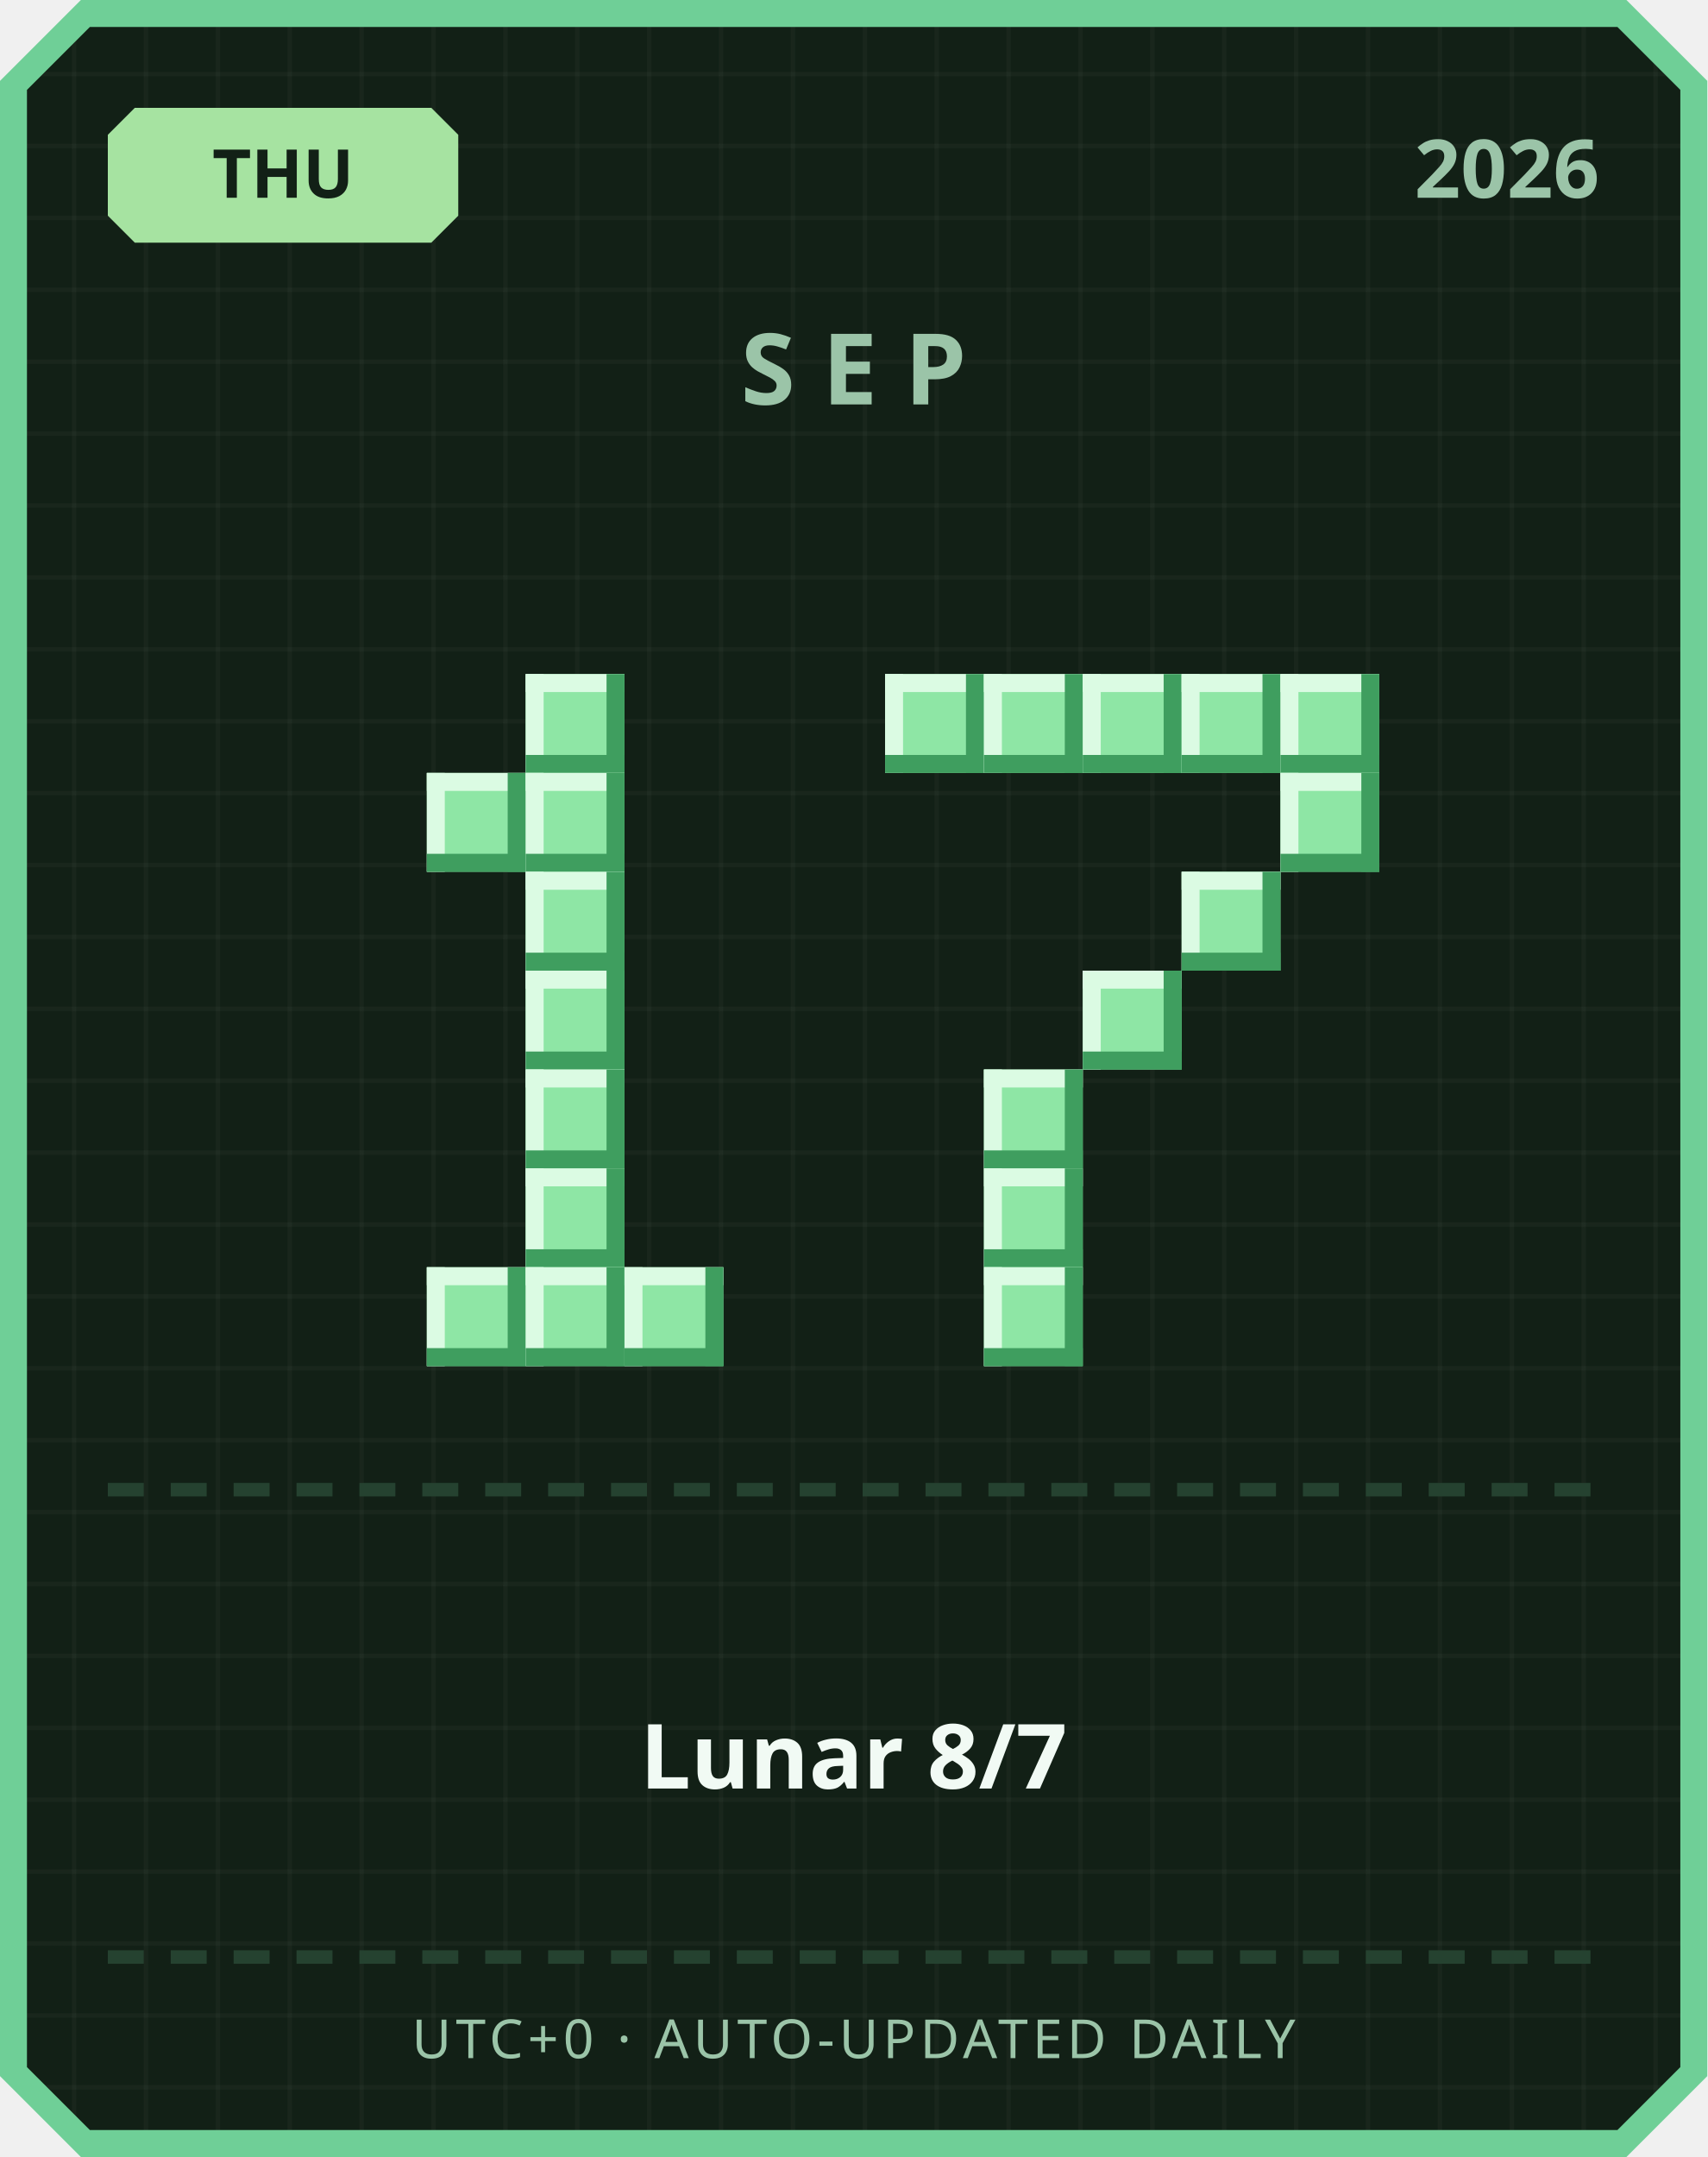
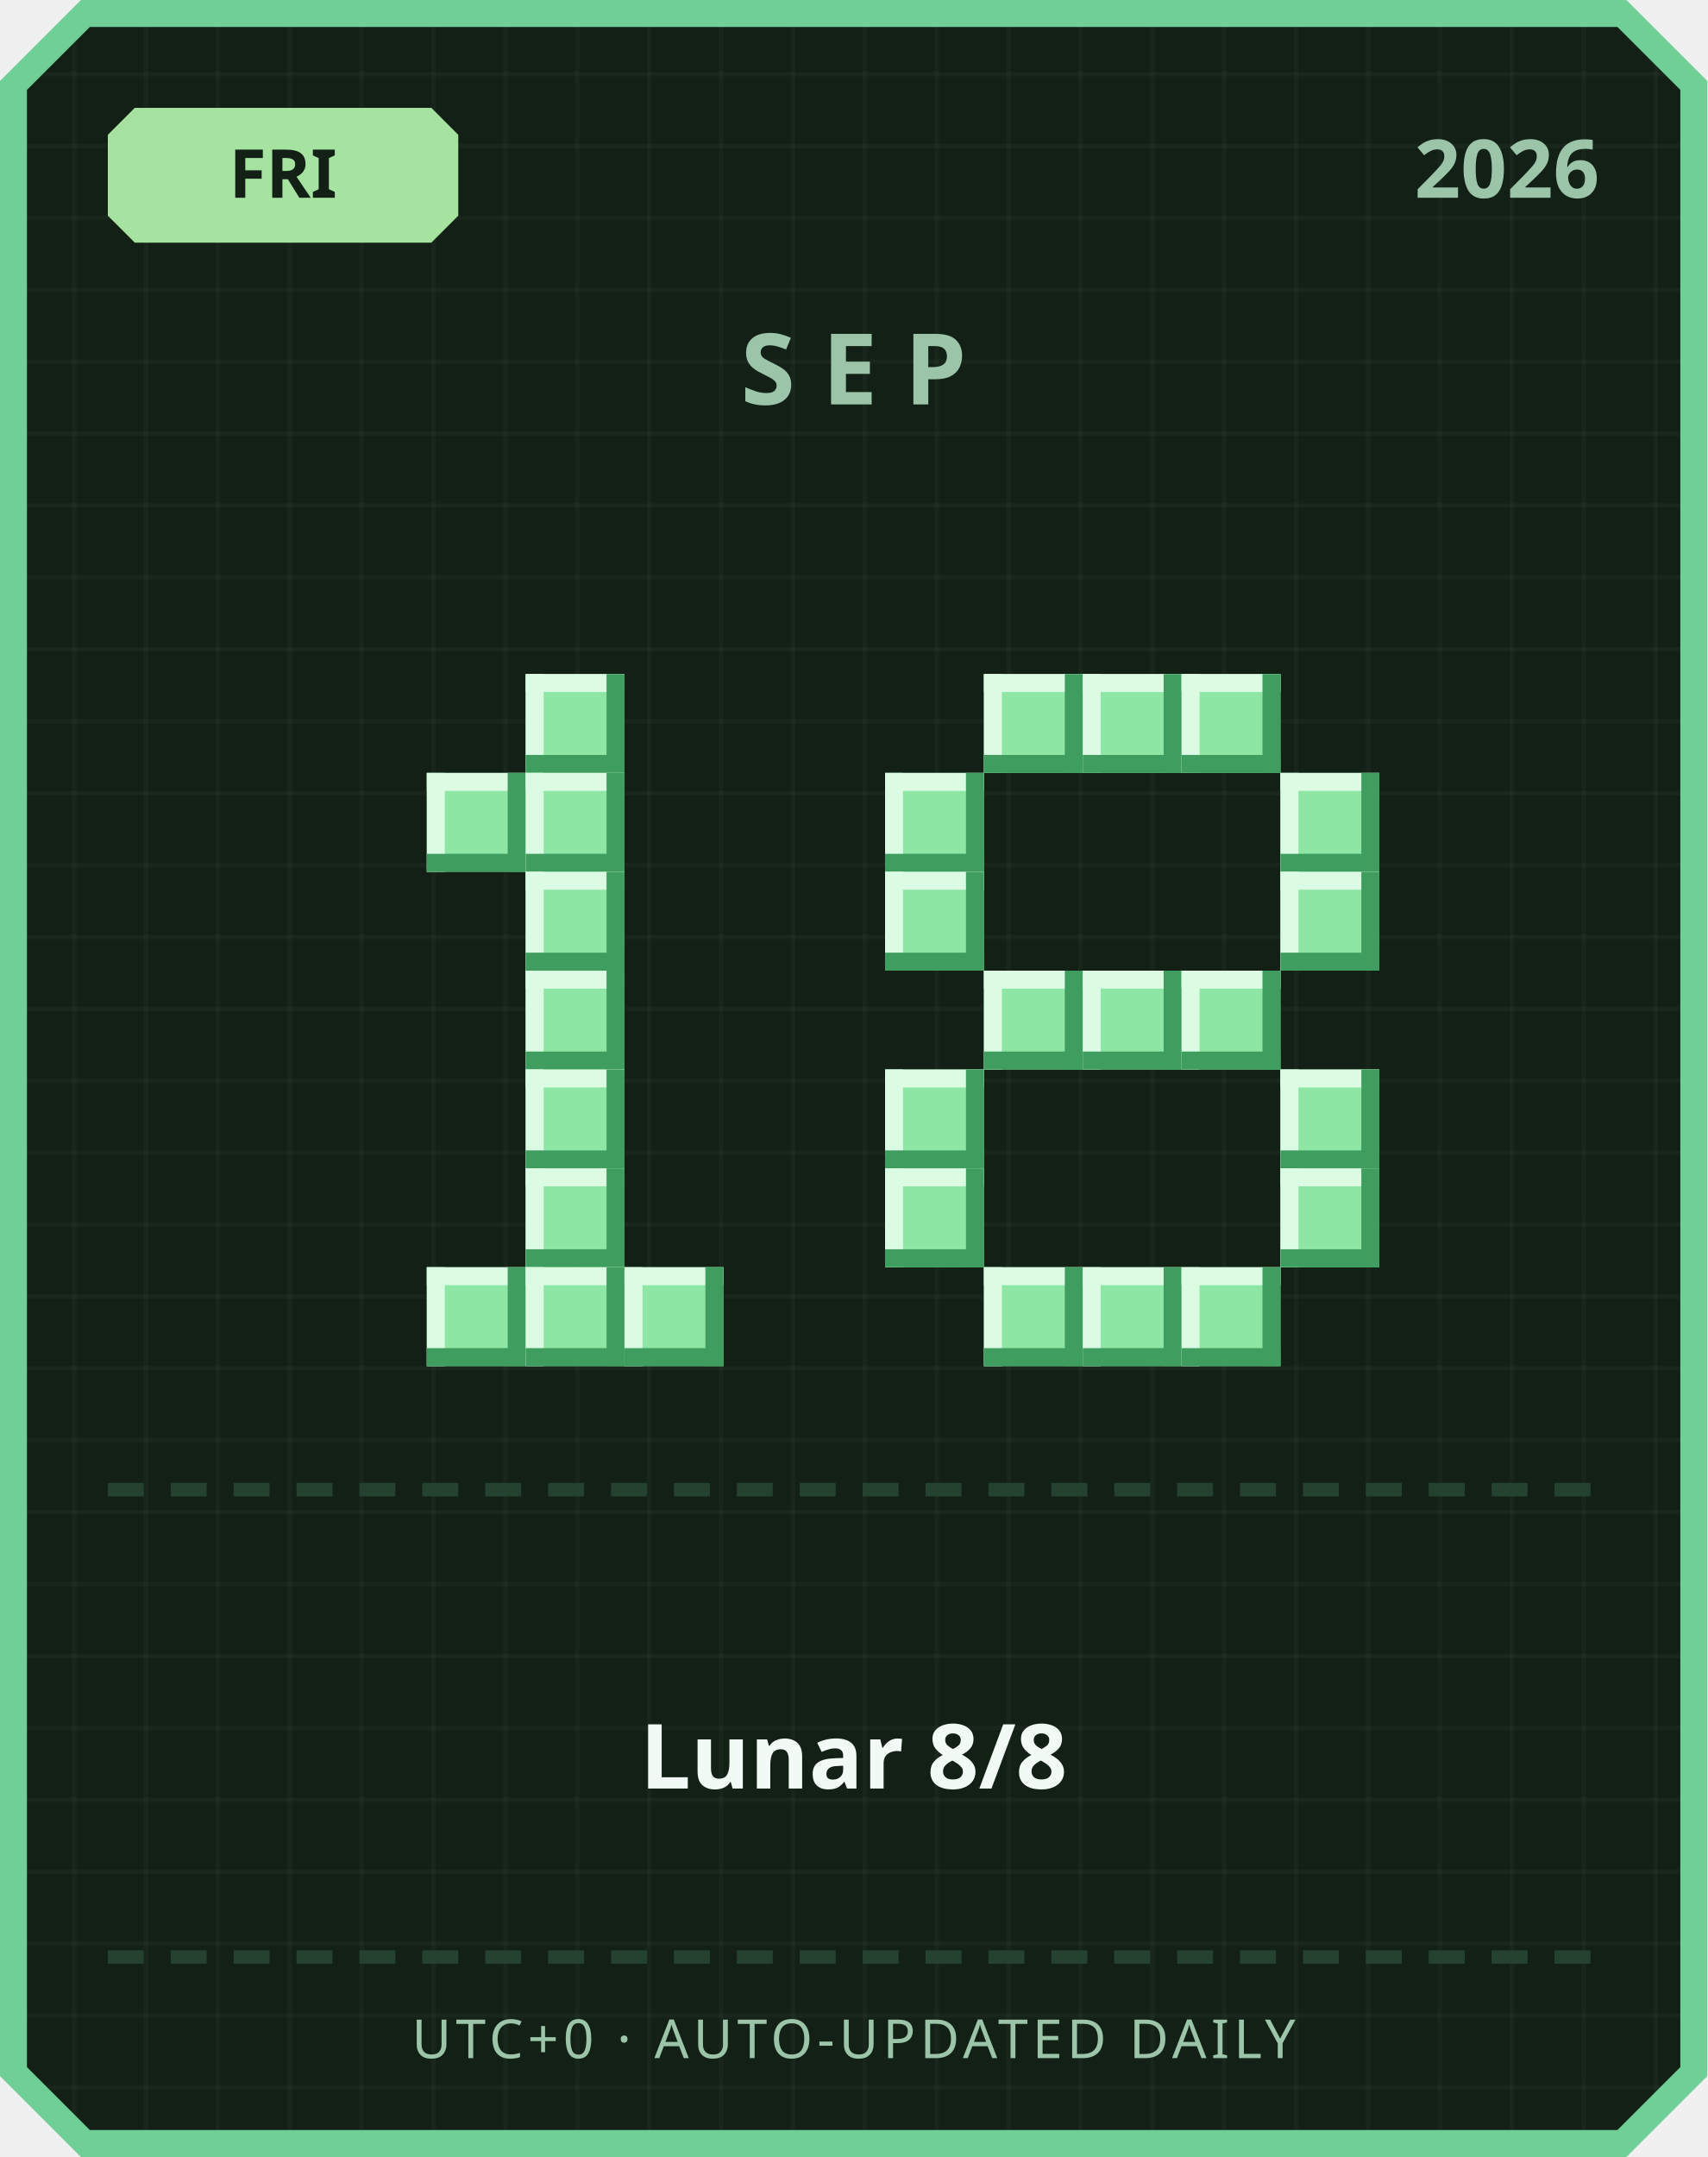
<svg xmlns="http://www.w3.org/2000/svg" width="380" height="480" viewBox="0 0 380 480">
  <defs>
    <pattern id="grid" width="16" height="16" patternUnits="userSpaceOnUse">
      <rect width="16" height="16" fill="#122016" />
      <rect width="1" height="16" fill="#ffffff" opacity="0.03" />
      <rect width="16" height="1" fill="#ffffff" opacity="0.03" />
    </pattern>
  </defs>
  <path d="M 18,0 L 362,0 L 380,18 L 380,462 L 362,480 L 18,480 L 0,462 L 0,18 Z" fill="#6fcf97" />
  <path d="M 20,6 L 360,6 L 374,20 L 374,460 L 360,474 L 20,474 L 6,460 L 6,20 Z" fill="url(#grid)" />
  <path d="M 30,24 L 96,24 L 102,30 L 102,48 L 96,54 L 30,54 L 24,48 L 24,30 Z" fill="#a6e3a1" />
-   <text x="63" y="44" text-anchor="middle" font-family="'Segoe UI', sans-serif" font-size="15" font-weight="700" fill="#122016">THU</text>
+   <text x="63" y="44" text-anchor="middle" font-family="'Segoe UI', sans-serif" font-size="15" font-weight="700" fill="#122016">FRI</text>
  <text x="356" y="44" text-anchor="end" font-family="'Segoe UI', sans-serif" font-size="18" font-weight="700" fill="#9bc4a8">2026</text>
  <text x="190" y="90" text-anchor="middle" font-family="'Segoe UI', sans-serif" font-size="22" font-weight="700" letter-spacing="6" fill="#9bc4a8">SEP</text>
  <rect x="117" y="150" width="22" height="22" fill="#8ee6a5" />
  <rect x="117" y="150" width="22" height="4" fill="#dbfbe3" />
  <rect x="117" y="150" width="4" height="22" fill="#dbfbe3" />
  <rect x="117" y="168" width="22" height="4" fill="#3f9e5f" />
  <rect x="135" y="150" width="4" height="22" fill="#3f9e5f" />
  <rect x="95" y="172" width="22" height="22" fill="#8ee6a5" />
  <rect x="95" y="172" width="22" height="4" fill="#dbfbe3" />
  <rect x="95" y="172" width="4" height="22" fill="#dbfbe3" />
  <rect x="95" y="190" width="22" height="4" fill="#3f9e5f" />
  <rect x="113" y="172" width="4" height="22" fill="#3f9e5f" />
  <rect x="117" y="172" width="22" height="22" fill="#8ee6a5" />
  <rect x="117" y="172" width="22" height="4" fill="#dbfbe3" />
  <rect x="117" y="172" width="4" height="22" fill="#dbfbe3" />
  <rect x="117" y="190" width="22" height="4" fill="#3f9e5f" />
  <rect x="135" y="172" width="4" height="22" fill="#3f9e5f" />
  <rect x="117" y="194" width="22" height="22" fill="#8ee6a5" />
  <rect x="117" y="194" width="22" height="4" fill="#dbfbe3" />
  <rect x="117" y="194" width="4" height="22" fill="#dbfbe3" />
  <rect x="117" y="212" width="22" height="4" fill="#3f9e5f" />
  <rect x="135" y="194" width="4" height="22" fill="#3f9e5f" />
  <rect x="117" y="216" width="22" height="22" fill="#8ee6a5" />
  <rect x="117" y="216" width="22" height="4" fill="#dbfbe3" />
  <rect x="117" y="216" width="4" height="22" fill="#dbfbe3" />
  <rect x="117" y="234" width="22" height="4" fill="#3f9e5f" />
  <rect x="135" y="216" width="4" height="22" fill="#3f9e5f" />
  <rect x="117" y="238" width="22" height="22" fill="#8ee6a5" />
  <rect x="117" y="238" width="22" height="4" fill="#dbfbe3" />
  <rect x="117" y="238" width="4" height="22" fill="#dbfbe3" />
  <rect x="117" y="256" width="22" height="4" fill="#3f9e5f" />
  <rect x="135" y="238" width="4" height="22" fill="#3f9e5f" />
  <rect x="117" y="260" width="22" height="22" fill="#8ee6a5" />
  <rect x="117" y="260" width="22" height="4" fill="#dbfbe3" />
  <rect x="117" y="260" width="4" height="22" fill="#dbfbe3" />
  <rect x="117" y="278" width="22" height="4" fill="#3f9e5f" />
  <rect x="135" y="260" width="4" height="22" fill="#3f9e5f" />
  <rect x="95" y="282" width="22" height="22" fill="#8ee6a5" />
  <rect x="95" y="282" width="22" height="4" fill="#dbfbe3" />
  <rect x="95" y="282" width="4" height="22" fill="#dbfbe3" />
  <rect x="95" y="300" width="22" height="4" fill="#3f9e5f" />
  <rect x="113" y="282" width="4" height="22" fill="#3f9e5f" />
  <rect x="117" y="282" width="22" height="22" fill="#8ee6a5" />
  <rect x="117" y="282" width="22" height="4" fill="#dbfbe3" />
  <rect x="117" y="282" width="4" height="22" fill="#dbfbe3" />
  <rect x="117" y="300" width="22" height="4" fill="#3f9e5f" />
  <rect x="135" y="282" width="4" height="22" fill="#3f9e5f" />
  <rect x="139" y="282" width="22" height="22" fill="#8ee6a5" />
  <rect x="139" y="282" width="22" height="4" fill="#dbfbe3" />
  <rect x="139" y="282" width="4" height="22" fill="#dbfbe3" />
  <rect x="139" y="300" width="22" height="4" fill="#3f9e5f" />
  <rect x="157" y="282" width="4" height="22" fill="#3f9e5f" />
-   <rect x="197" y="150" width="22" height="22" fill="#8ee6a5" />
-   <rect x="197" y="150" width="22" height="4" fill="#dbfbe3" />
-   <rect x="197" y="150" width="4" height="22" fill="#dbfbe3" />
-   <rect x="197" y="168" width="22" height="4" fill="#3f9e5f" />
-   <rect x="215" y="150" width="4" height="22" fill="#3f9e5f" />
  <rect x="219" y="150" width="22" height="22" fill="#8ee6a5" />
  <rect x="219" y="150" width="22" height="4" fill="#dbfbe3" />
  <rect x="219" y="150" width="4" height="22" fill="#dbfbe3" />
  <rect x="219" y="168" width="22" height="4" fill="#3f9e5f" />
  <rect x="237" y="150" width="4" height="22" fill="#3f9e5f" />
  <rect x="241" y="150" width="22" height="22" fill="#8ee6a5" />
  <rect x="241" y="150" width="22" height="4" fill="#dbfbe3" />
  <rect x="241" y="150" width="4" height="22" fill="#dbfbe3" />
  <rect x="241" y="168" width="22" height="4" fill="#3f9e5f" />
  <rect x="259" y="150" width="4" height="22" fill="#3f9e5f" />
  <rect x="263" y="150" width="22" height="22" fill="#8ee6a5" />
  <rect x="263" y="150" width="22" height="4" fill="#dbfbe3" />
  <rect x="263" y="150" width="4" height="22" fill="#dbfbe3" />
  <rect x="263" y="168" width="22" height="4" fill="#3f9e5f" />
  <rect x="281" y="150" width="4" height="22" fill="#3f9e5f" />
-   <rect x="285" y="150" width="22" height="22" fill="#8ee6a5" />
-   <rect x="285" y="150" width="22" height="4" fill="#dbfbe3" />
-   <rect x="285" y="150" width="4" height="22" fill="#dbfbe3" />
-   <rect x="285" y="168" width="22" height="4" fill="#3f9e5f" />
-   <rect x="303" y="150" width="4" height="22" fill="#3f9e5f" />
+   <rect x="197" y="172" width="22" height="22" fill="#8ee6a5" />
+   <rect x="197" y="172" width="22" height="4" fill="#dbfbe3" />
+   <rect x="197" y="172" width="4" height="22" fill="#dbfbe3" />
+   <rect x="197" y="190" width="22" height="4" fill="#3f9e5f" />
+   <rect x="215" y="172" width="4" height="22" fill="#3f9e5f" />
  <rect x="285" y="172" width="22" height="22" fill="#8ee6a5" />
  <rect x="285" y="172" width="22" height="4" fill="#dbfbe3" />
  <rect x="285" y="172" width="4" height="22" fill="#dbfbe3" />
  <rect x="285" y="190" width="22" height="4" fill="#3f9e5f" />
  <rect x="303" y="172" width="4" height="22" fill="#3f9e5f" />
-   <rect x="263" y="194" width="22" height="22" fill="#8ee6a5" />
-   <rect x="263" y="194" width="22" height="4" fill="#dbfbe3" />
-   <rect x="263" y="194" width="4" height="22" fill="#dbfbe3" />
-   <rect x="263" y="212" width="22" height="4" fill="#3f9e5f" />
-   <rect x="281" y="194" width="4" height="22" fill="#3f9e5f" />
+   <rect x="197" y="194" width="22" height="22" fill="#8ee6a5" />
+   <rect x="197" y="194" width="22" height="4" fill="#dbfbe3" />
+   <rect x="197" y="194" width="4" height="22" fill="#dbfbe3" />
+   <rect x="197" y="212" width="22" height="4" fill="#3f9e5f" />
+   <rect x="215" y="194" width="4" height="22" fill="#3f9e5f" />
+   <rect x="285" y="194" width="22" height="22" fill="#8ee6a5" />
+   <rect x="285" y="194" width="22" height="4" fill="#dbfbe3" />
+   <rect x="285" y="194" width="4" height="22" fill="#dbfbe3" />
+   <rect x="285" y="212" width="22" height="4" fill="#3f9e5f" />
+   <rect x="303" y="194" width="4" height="22" fill="#3f9e5f" />
+   <rect x="219" y="216" width="22" height="22" fill="#8ee6a5" />
+   <rect x="219" y="216" width="22" height="4" fill="#dbfbe3" />
+   <rect x="219" y="216" width="4" height="22" fill="#dbfbe3" />
+   <rect x="219" y="234" width="22" height="4" fill="#3f9e5f" />
+   <rect x="237" y="216" width="4" height="22" fill="#3f9e5f" />
  <rect x="241" y="216" width="22" height="22" fill="#8ee6a5" />
  <rect x="241" y="216" width="22" height="4" fill="#dbfbe3" />
  <rect x="241" y="216" width="4" height="22" fill="#dbfbe3" />
  <rect x="241" y="234" width="22" height="4" fill="#3f9e5f" />
  <rect x="259" y="216" width="4" height="22" fill="#3f9e5f" />
-   <rect x="219" y="238" width="22" height="22" fill="#8ee6a5" />
-   <rect x="219" y="238" width="22" height="4" fill="#dbfbe3" />
-   <rect x="219" y="238" width="4" height="22" fill="#dbfbe3" />
-   <rect x="219" y="256" width="22" height="4" fill="#3f9e5f" />
-   <rect x="237" y="238" width="4" height="22" fill="#3f9e5f" />
-   <rect x="219" y="260" width="22" height="22" fill="#8ee6a5" />
-   <rect x="219" y="260" width="22" height="4" fill="#dbfbe3" />
-   <rect x="219" y="260" width="4" height="22" fill="#dbfbe3" />
-   <rect x="219" y="278" width="22" height="4" fill="#3f9e5f" />
-   <rect x="237" y="260" width="4" height="22" fill="#3f9e5f" />
+   <rect x="263" y="216" width="22" height="22" fill="#8ee6a5" />
+   <rect x="263" y="216" width="22" height="4" fill="#dbfbe3" />
+   <rect x="263" y="216" width="4" height="22" fill="#dbfbe3" />
+   <rect x="263" y="234" width="22" height="4" fill="#3f9e5f" />
+   <rect x="281" y="216" width="4" height="22" fill="#3f9e5f" />
+   <rect x="197" y="238" width="22" height="22" fill="#8ee6a5" />
+   <rect x="197" y="238" width="22" height="4" fill="#dbfbe3" />
+   <rect x="197" y="238" width="4" height="22" fill="#dbfbe3" />
+   <rect x="197" y="256" width="22" height="4" fill="#3f9e5f" />
+   <rect x="215" y="238" width="4" height="22" fill="#3f9e5f" />
+   <rect x="285" y="238" width="22" height="22" fill="#8ee6a5" />
+   <rect x="285" y="238" width="22" height="4" fill="#dbfbe3" />
+   <rect x="285" y="238" width="4" height="22" fill="#dbfbe3" />
+   <rect x="285" y="256" width="22" height="4" fill="#3f9e5f" />
+   <rect x="303" y="238" width="4" height="22" fill="#3f9e5f" />
+   <rect x="197" y="260" width="22" height="22" fill="#8ee6a5" />
+   <rect x="197" y="260" width="22" height="4" fill="#dbfbe3" />
+   <rect x="197" y="260" width="4" height="22" fill="#dbfbe3" />
+   <rect x="197" y="278" width="22" height="4" fill="#3f9e5f" />
+   <rect x="215" y="260" width="4" height="22" fill="#3f9e5f" />
+   <rect x="285" y="260" width="22" height="22" fill="#8ee6a5" />
+   <rect x="285" y="260" width="22" height="4" fill="#dbfbe3" />
+   <rect x="285" y="260" width="4" height="22" fill="#dbfbe3" />
+   <rect x="285" y="278" width="22" height="4" fill="#3f9e5f" />
+   <rect x="303" y="260" width="4" height="22" fill="#3f9e5f" />
  <rect x="219" y="282" width="22" height="22" fill="#8ee6a5" />
  <rect x="219" y="282" width="22" height="4" fill="#dbfbe3" />
  <rect x="219" y="282" width="4" height="22" fill="#dbfbe3" />
  <rect x="219" y="300" width="22" height="4" fill="#3f9e5f" />
  <rect x="237" y="282" width="4" height="22" fill="#3f9e5f" />
+   <rect x="241" y="282" width="22" height="22" fill="#8ee6a5" />
+   <rect x="241" y="282" width="22" height="4" fill="#dbfbe3" />
+   <rect x="241" y="282" width="4" height="22" fill="#dbfbe3" />
+   <rect x="241" y="300" width="22" height="4" fill="#3f9e5f" />
+   <rect x="259" y="282" width="4" height="22" fill="#3f9e5f" />
+   <rect x="263" y="282" width="22" height="22" fill="#8ee6a5" />
+   <rect x="263" y="282" width="22" height="4" fill="#dbfbe3" />
+   <rect x="263" y="282" width="4" height="22" fill="#dbfbe3" />
+   <rect x="263" y="300" width="22" height="4" fill="#3f9e5f" />
+   <rect x="281" y="282" width="4" height="22" fill="#3f9e5f" />
  <rect x="24" y="330" width="8" height="3" fill="#254230" />
  <rect x="38" y="330" width="8" height="3" fill="#254230" />
  <rect x="52" y="330" width="8" height="3" fill="#254230" />
  <rect x="66" y="330" width="8" height="3" fill="#254230" />
  <rect x="80" y="330" width="8" height="3" fill="#254230" />
  <rect x="94" y="330" width="8" height="3" fill="#254230" />
  <rect x="108" y="330" width="8" height="3" fill="#254230" />
  <rect x="122" y="330" width="8" height="3" fill="#254230" />
  <rect x="136" y="330" width="8" height="3" fill="#254230" />
  <rect x="150" y="330" width="8" height="3" fill="#254230" />
  <rect x="164" y="330" width="8" height="3" fill="#254230" />
  <rect x="178" y="330" width="8" height="3" fill="#254230" />
  <rect x="192" y="330" width="8" height="3" fill="#254230" />
  <rect x="206" y="330" width="8" height="3" fill="#254230" />
  <rect x="220" y="330" width="8" height="3" fill="#254230" />
  <rect x="234" y="330" width="8" height="3" fill="#254230" />
  <rect x="248" y="330" width="8" height="3" fill="#254230" />
  <rect x="262" y="330" width="8" height="3" fill="#254230" />
  <rect x="276" y="330" width="8" height="3" fill="#254230" />
  <rect x="290" y="330" width="8" height="3" fill="#254230" />
  <rect x="304" y="330" width="8" height="3" fill="#254230" />
  <rect x="318" y="330" width="8" height="3" fill="#254230" />
  <rect x="332" y="330" width="8" height="3" fill="#254230" />
  <rect x="346" y="330" width="8" height="3" fill="#254230" />
-   <text x="190" y="398" text-anchor="middle" font-family="'Segoe UI', 'Microsoft JhengHei', sans-serif" font-size="20" font-weight="700" fill="#f1faf4">Lunar 8/7</text>
+   <text x="190" y="398" text-anchor="middle" font-family="'Segoe UI', 'Microsoft JhengHei', sans-serif" font-size="20" font-weight="700" fill="#f1faf4">Lunar 8/8</text>
  <rect x="24" y="434" width="8" height="3" fill="#254230" />
  <rect x="38" y="434" width="8" height="3" fill="#254230" />
  <rect x="52" y="434" width="8" height="3" fill="#254230" />
  <rect x="66" y="434" width="8" height="3" fill="#254230" />
  <rect x="80" y="434" width="8" height="3" fill="#254230" />
  <rect x="94" y="434" width="8" height="3" fill="#254230" />
  <rect x="108" y="434" width="8" height="3" fill="#254230" />
  <rect x="122" y="434" width="8" height="3" fill="#254230" />
  <rect x="136" y="434" width="8" height="3" fill="#254230" />
  <rect x="150" y="434" width="8" height="3" fill="#254230" />
  <rect x="164" y="434" width="8" height="3" fill="#254230" />
  <rect x="178" y="434" width="8" height="3" fill="#254230" />
  <rect x="192" y="434" width="8" height="3" fill="#254230" />
  <rect x="206" y="434" width="8" height="3" fill="#254230" />
  <rect x="220" y="434" width="8" height="3" fill="#254230" />
  <rect x="234" y="434" width="8" height="3" fill="#254230" />
  <rect x="248" y="434" width="8" height="3" fill="#254230" />
  <rect x="262" y="434" width="8" height="3" fill="#254230" />
  <rect x="276" y="434" width="8" height="3" fill="#254230" />
  <rect x="290" y="434" width="8" height="3" fill="#254230" />
  <rect x="304" y="434" width="8" height="3" fill="#254230" />
  <rect x="318" y="434" width="8" height="3" fill="#254230" />
  <rect x="332" y="434" width="8" height="3" fill="#254230" />
  <rect x="346" y="434" width="8" height="3" fill="#254230" />
  <text x="190" y="458" text-anchor="middle" font-family="'Segoe UI', sans-serif" font-size="12" letter-spacing="1" fill="#9bc4a8">UTC+0 · AUTO-UPDATED DAILY</text>
</svg>
